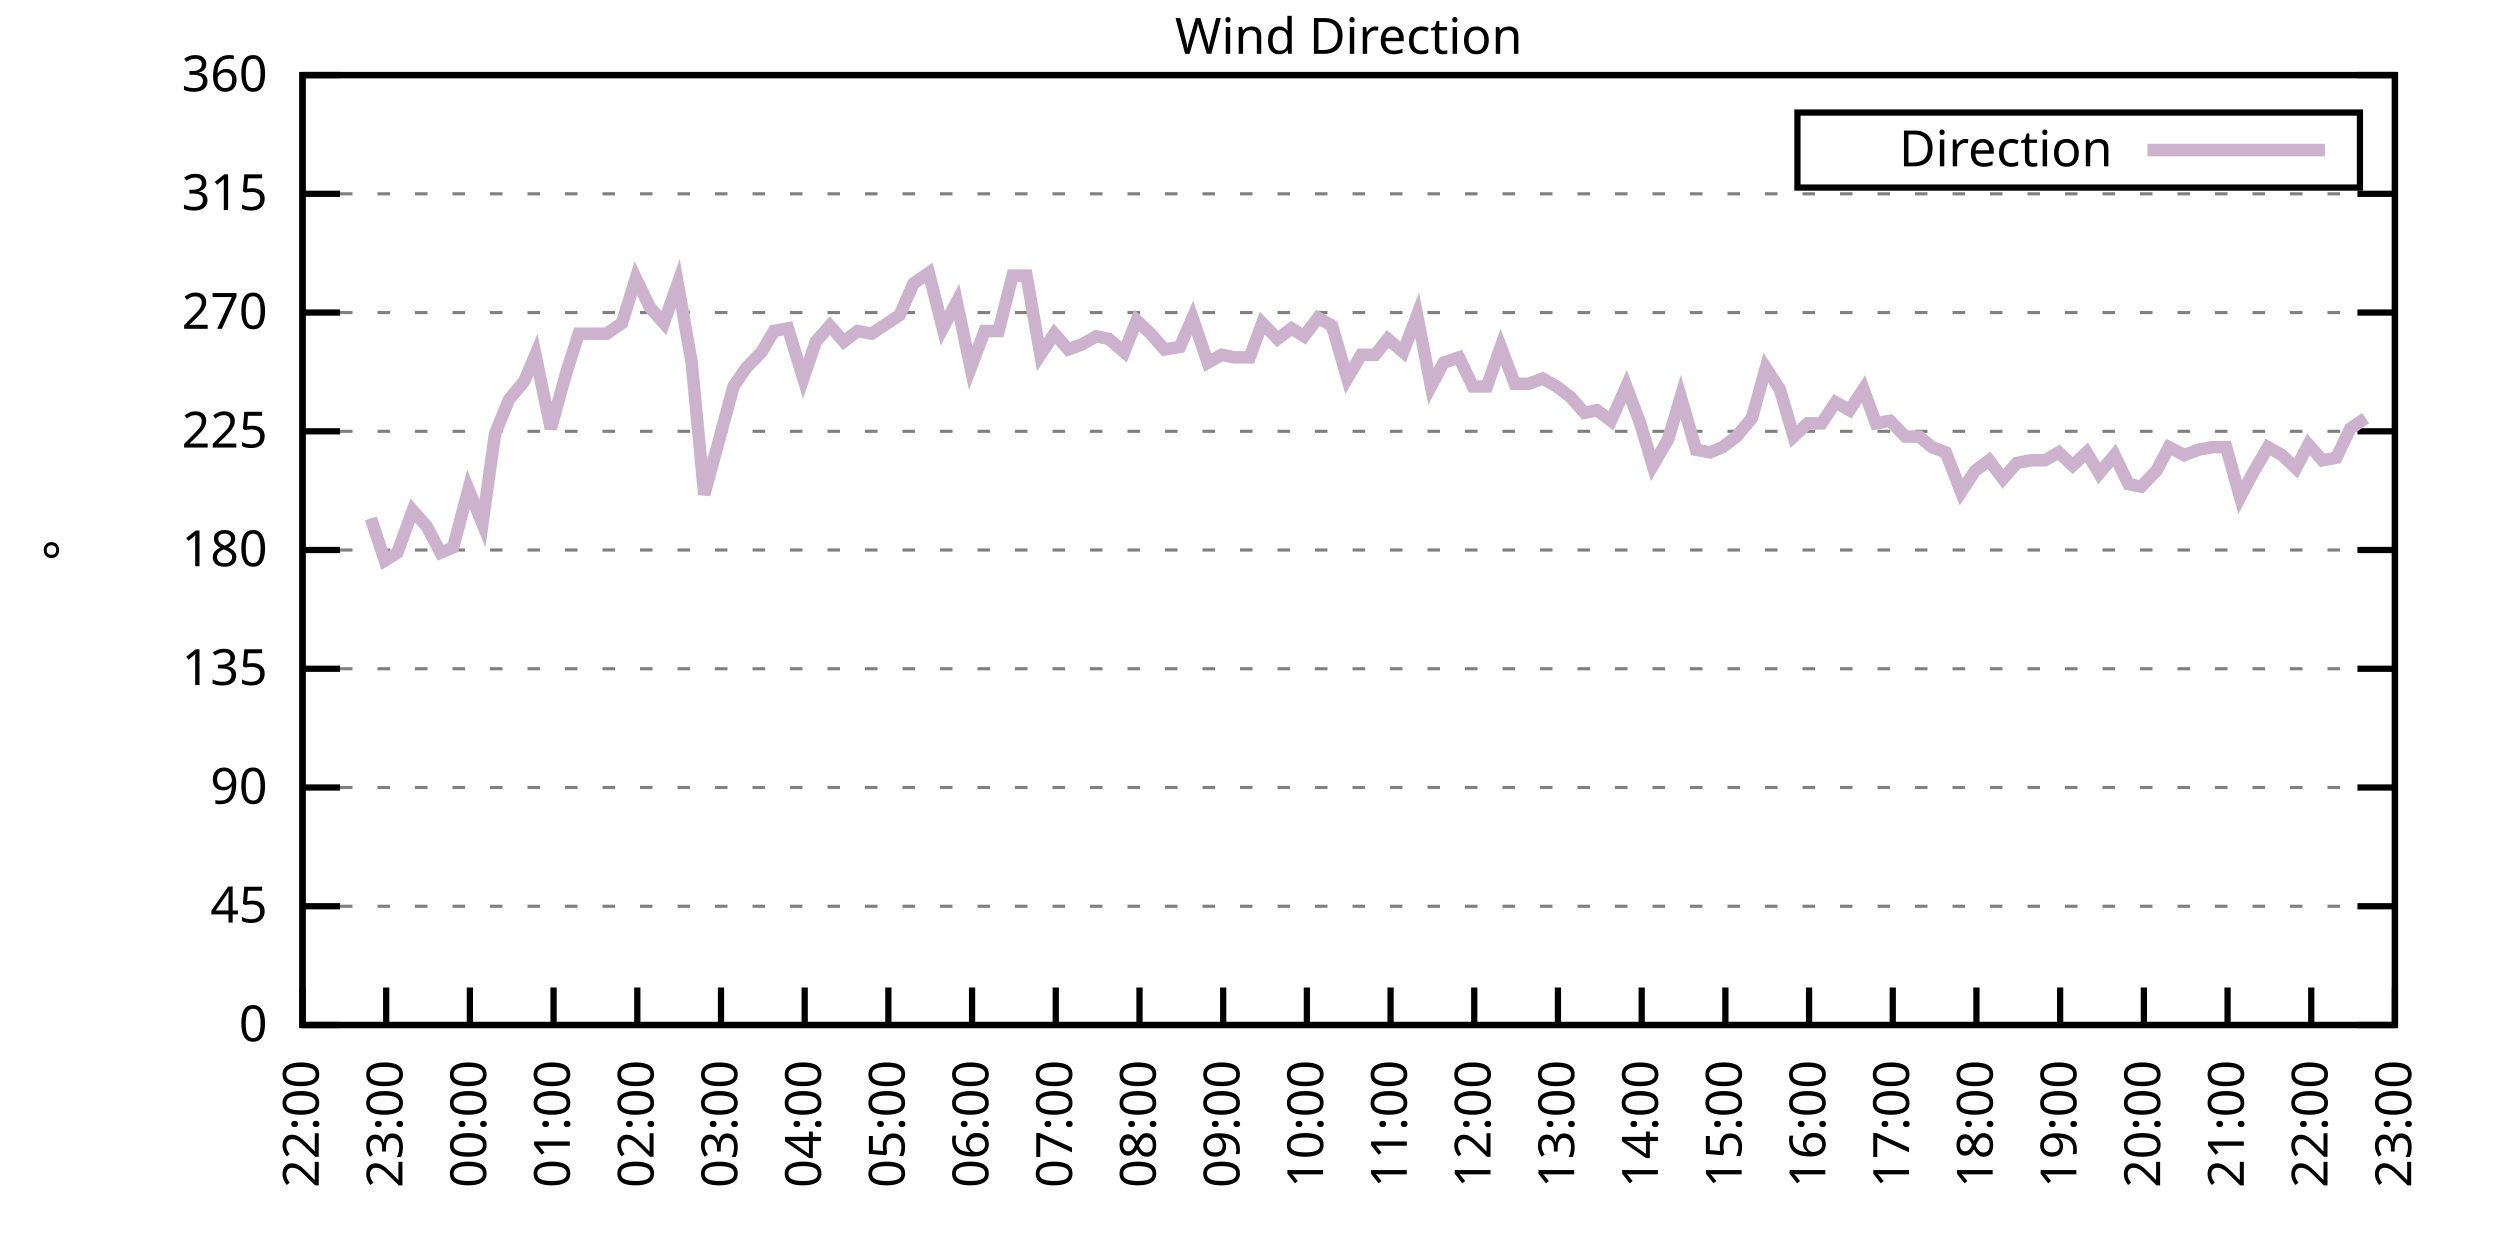
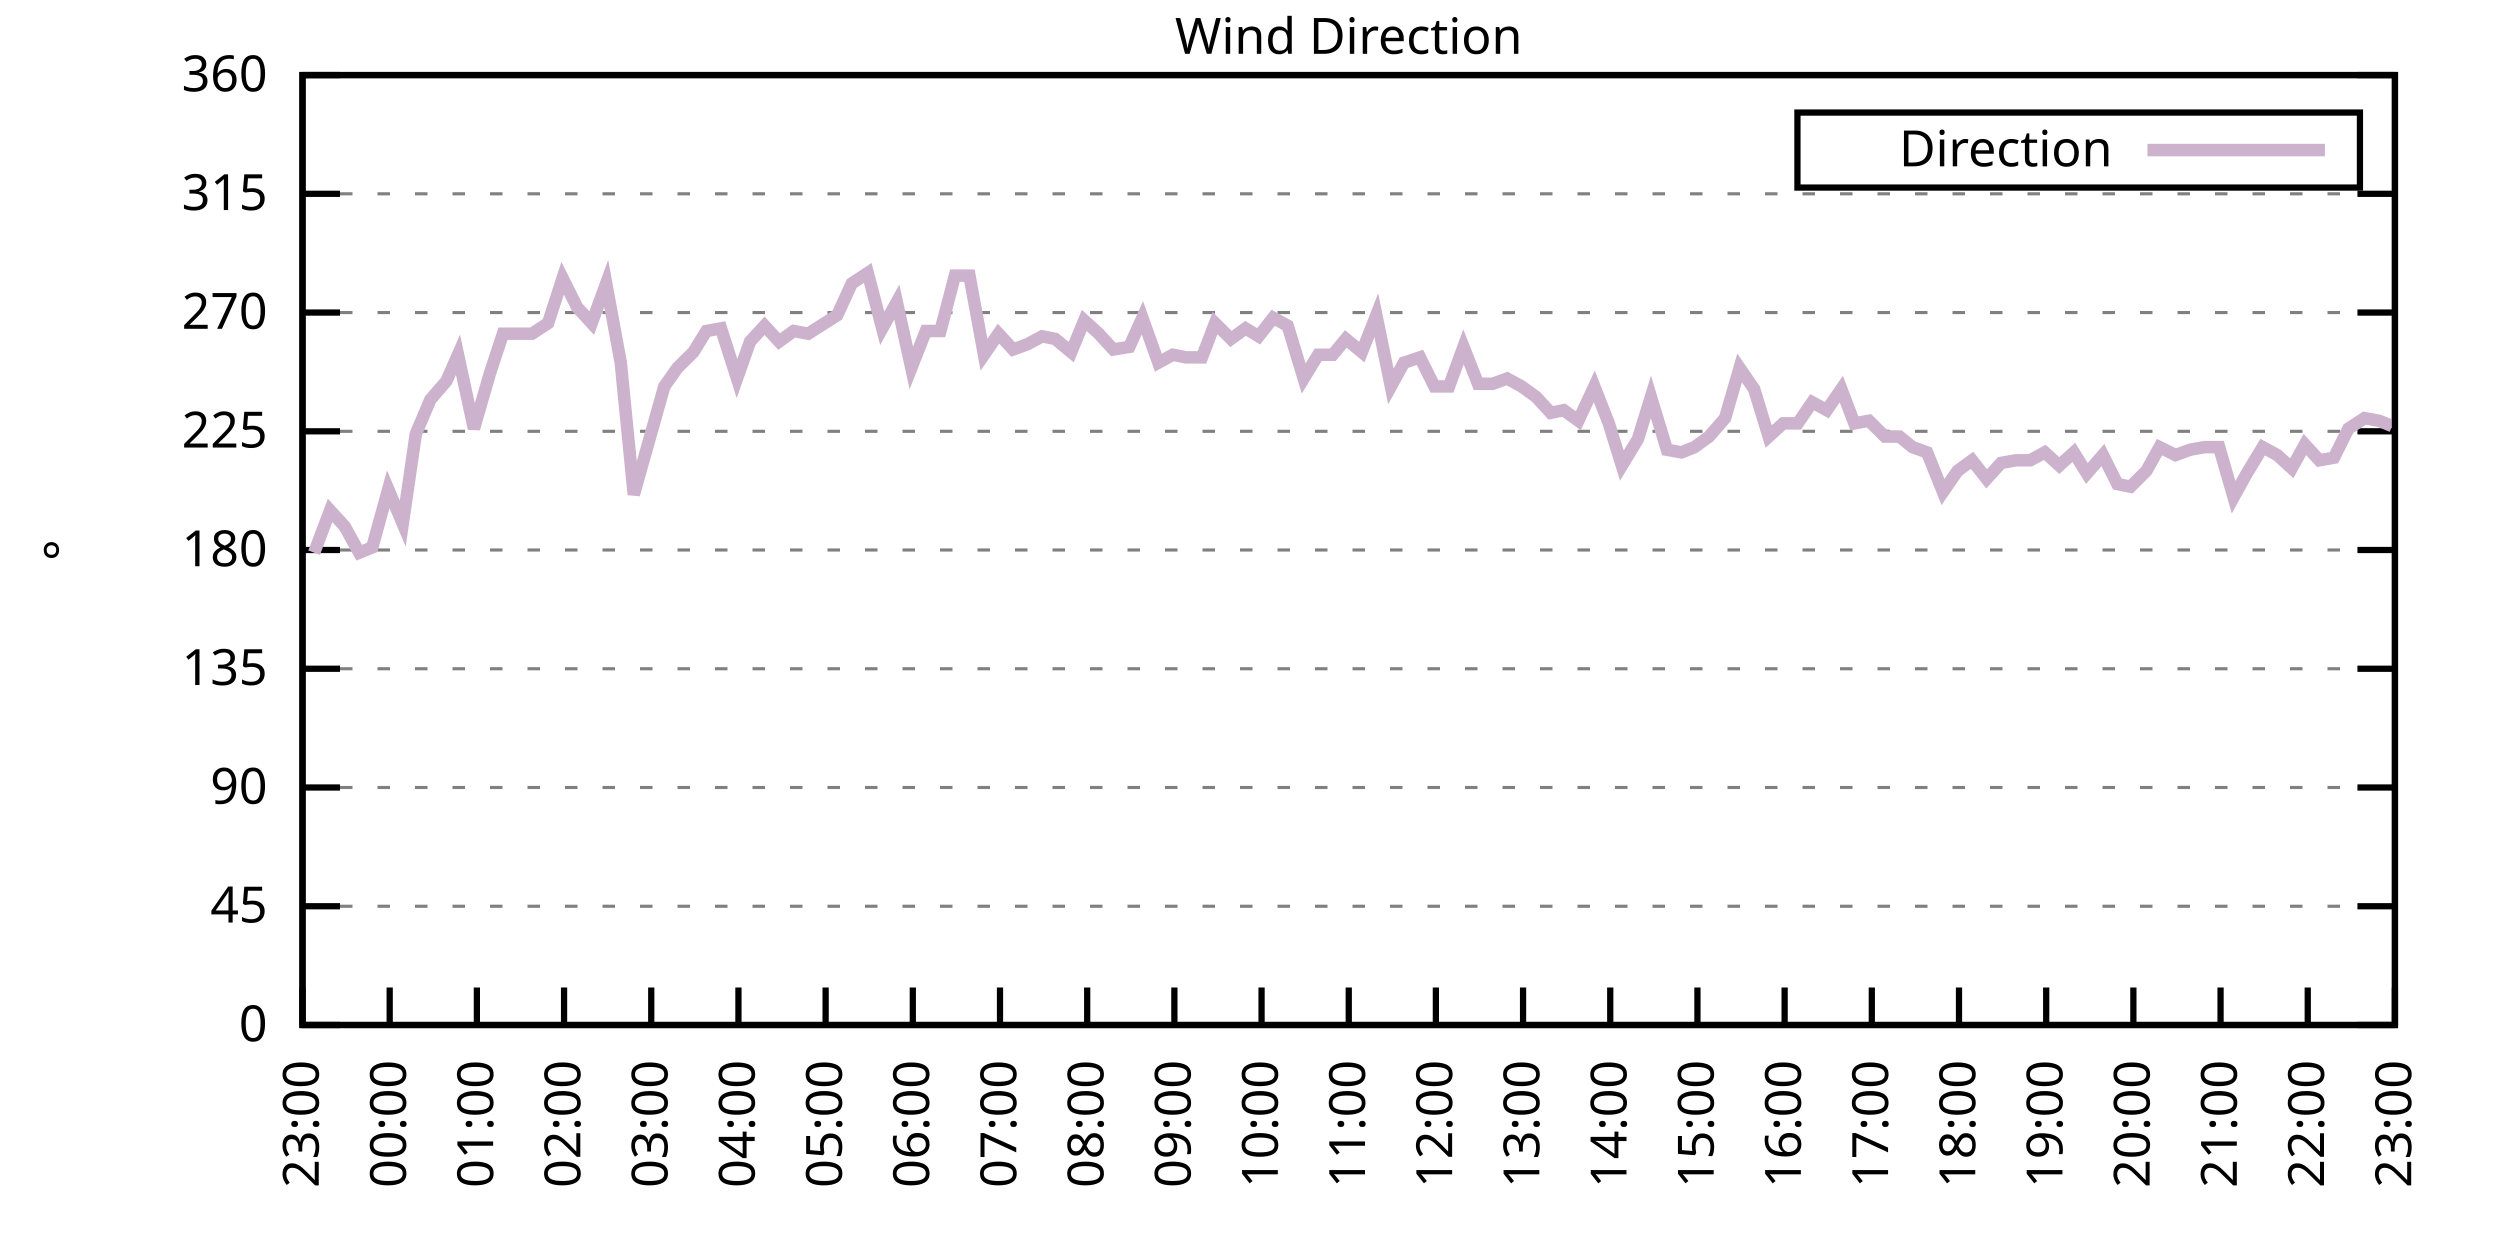
<svg xmlns="http://www.w3.org/2000/svg" xmlns:xlink="http://www.w3.org/1999/xlink" width="400" height="200" viewBox="0 0 400 200">
  <g id="gnuplot_canvas">
    <rect x="0" y="0" width="400" height="200" fill="none" />
    <defs>
      <circle id="gpDot" r="0.5" stroke-width="0.5" stroke="currentColor" />
      <path id="gpPt0" stroke-width="0.333" stroke="currentColor" d="M-1,0 h2 M0,-1 v2" />
      <path id="gpPt1" stroke-width="0.333" stroke="currentColor" d="M-1,-1 L1,1 M1,-1 L-1,1" />
      <path id="gpPt2" stroke-width="0.333" stroke="currentColor" d="M-1,0 L1,0 M0,-1 L0,1 M-1,-1 L1,1 M-1,1 L1,-1" />
      <rect id="gpPt3" stroke-width="0.333" stroke="currentColor" x="-1" y="-1" width="2" height="2" />
      <rect id="gpPt4" stroke-width="0.333" stroke="currentColor" fill="currentColor" x="-1" y="-1" width="2" height="2" />
      <circle id="gpPt5" stroke-width="0.333" stroke="currentColor" cx="0" cy="0" r="1" />
      <use xlink:href="#gpPt5" id="gpPt6" fill="currentColor" stroke="none" />
      <path id="gpPt7" stroke-width="0.333" stroke="currentColor" d="M0,-1.33 L-1.33,0.67 L1.33,0.67 z" />
      <use xlink:href="#gpPt7" id="gpPt8" fill="currentColor" stroke="none" />
      <use xlink:href="#gpPt7" id="gpPt9" stroke="currentColor" transform="rotate(180)" />
      <use xlink:href="#gpPt9" id="gpPt10" fill="currentColor" stroke="none" />
      <use xlink:href="#gpPt3" id="gpPt11" stroke="currentColor" transform="rotate(45)" />
      <use xlink:href="#gpPt11" id="gpPt12" fill="currentColor" stroke="none" />
      <path id="gpPt13" stroke-width="0.333" stroke="currentColor" d="M0,1.330 L1.265,0.411 L0.782,-1.067 L-0.782,-1.076 L-1.265,0.411 z" />
      <use xlink:href="#gpPt13" id="gpPt14" fill="currentColor" stroke="none" />
      <filter id="textbox" filterUnits="objectBoundingBox" x="0" y="0" height="1" width="1">
        <feFlood flood-color="white" flood-opacity="1" result="bgnd" />
        <feComposite in="SourceGraphic" in2="bgnd" operator="atop" />
      </filter>
      <filter id="greybox" filterUnits="objectBoundingBox" x="0" y="0" height="1" width="1">
        <feFlood flood-color="lightgrey" flood-opacity="1" result="grey" />
        <feComposite in="SourceGraphic" in2="grey" operator="atop" />
      </filter>
    </defs>
    <g fill="none" color="white" stroke="currentColor" stroke-width="1.00" stroke-linecap="butt" stroke-linejoin="miter">
</g>
    <g fill="none" color="black" stroke="currentColor" stroke-width="1.00" stroke-linecap="butt" stroke-linejoin="miter">
      <g stroke="none" shape-rendering="crispEdges">
        <polygon fill="rgb(255, 255, 255)" points="48.40,164.00 383.18,164.00 383.18,12.02 48.40,12.02 " />
      </g>
    </g>
    <g fill="none" color="black" stroke="currentColor" stroke-width="1.00" stroke-linecap="butt" stroke-linejoin="miter">
</g>
    <g fill="none" color="black" stroke="black" stroke-width="0.50" stroke-linecap="butt" stroke-linejoin="miter">
</g>
    <g fill="none" color="gray" stroke="currentColor" stroke-width="0.50" stroke-linecap="butt" stroke-linejoin="miter">
      <path stroke="gray" stroke-dasharray="2,4" class="gridline" d="M48.40,164.00 L383.19,164.00  " />
    </g>
    <g fill="none" color="gray" stroke="gray" stroke-width="1.00" stroke-linecap="butt" stroke-linejoin="miter">
</g>
    <g fill="none" color="black" stroke="currentColor" stroke-width="1.00" stroke-linecap="butt" stroke-linejoin="miter">
      <path stroke="black" d="M48.40,164.00 L54.40,164.00 M383.19,164.00 L377.19,164.00  " />
      <g transform="translate(42.80,166.60)" stroke="none" fill="black" font-family="Sans" font-size="8.00" text-anchor="end">
        <text>
          <tspan font-family="Sans"> 0</tspan>
        </text>
      </g>
    </g>
    <g fill="none" color="black" stroke="currentColor" stroke-width="1.00" stroke-linecap="butt" stroke-linejoin="miter">
</g>
    <g fill="none" color="black" stroke="black" stroke-width="0.50" stroke-linecap="butt" stroke-linejoin="miter">
</g>
    <g fill="none" color="gray" stroke="currentColor" stroke-width="0.50" stroke-linecap="butt" stroke-linejoin="miter">
      <path stroke="gray" stroke-dasharray="2,4" class="gridline" d="M48.40,145.00 L383.19,145.00  " />
    </g>
    <g fill="none" color="gray" stroke="gray" stroke-width="1.00" stroke-linecap="butt" stroke-linejoin="miter">
</g>
    <g fill="none" color="black" stroke="currentColor" stroke-width="1.00" stroke-linecap="butt" stroke-linejoin="miter">
      <path stroke="black" d="M48.40,145.00 L54.40,145.00 M383.19,145.00 L377.19,145.00  " />
      <g transform="translate(42.80,147.60)" stroke="none" fill="black" font-family="Sans" font-size="8.00" text-anchor="end">
        <text>
          <tspan font-family="Sans"> 45</tspan>
        </text>
      </g>
    </g>
    <g fill="none" color="black" stroke="currentColor" stroke-width="1.00" stroke-linecap="butt" stroke-linejoin="miter">
</g>
    <g fill="none" color="black" stroke="black" stroke-width="0.50" stroke-linecap="butt" stroke-linejoin="miter">
</g>
    <g fill="none" color="gray" stroke="currentColor" stroke-width="0.50" stroke-linecap="butt" stroke-linejoin="miter">
      <path stroke="gray" stroke-dasharray="2,4" class="gridline" d="M48.40,126.00 L383.19,126.00  " />
    </g>
    <g fill="none" color="gray" stroke="gray" stroke-width="1.00" stroke-linecap="butt" stroke-linejoin="miter">
</g>
    <g fill="none" color="black" stroke="currentColor" stroke-width="1.00" stroke-linecap="butt" stroke-linejoin="miter">
      <path stroke="black" d="M48.40,126.00 L54.40,126.00 M383.19,126.00 L377.19,126.00  " />
      <g transform="translate(42.80,128.60)" stroke="none" fill="black" font-family="Sans" font-size="8.00" text-anchor="end">
        <text>
          <tspan font-family="Sans"> 90</tspan>
        </text>
      </g>
    </g>
    <g fill="none" color="black" stroke="currentColor" stroke-width="1.00" stroke-linecap="butt" stroke-linejoin="miter">
</g>
    <g fill="none" color="black" stroke="black" stroke-width="0.50" stroke-linecap="butt" stroke-linejoin="miter">
</g>
    <g fill="none" color="gray" stroke="currentColor" stroke-width="0.50" stroke-linecap="butt" stroke-linejoin="miter">
      <path stroke="gray" stroke-dasharray="2,4" class="gridline" d="M48.40,107.00 L383.19,107.00  " />
    </g>
    <g fill="none" color="gray" stroke="gray" stroke-width="1.00" stroke-linecap="butt" stroke-linejoin="miter">
</g>
    <g fill="none" color="black" stroke="currentColor" stroke-width="1.00" stroke-linecap="butt" stroke-linejoin="miter">
      <path stroke="black" d="M48.40,107.00 L54.40,107.00 M383.19,107.00 L377.19,107.00  " />
      <g transform="translate(42.80,109.60)" stroke="none" fill="black" font-family="Sans" font-size="8.00" text-anchor="end">
        <text>
          <tspan font-family="Sans"> 135</tspan>
        </text>
      </g>
    </g>
    <g fill="none" color="black" stroke="currentColor" stroke-width="1.00" stroke-linecap="butt" stroke-linejoin="miter">
</g>
    <g fill="none" color="black" stroke="black" stroke-width="0.50" stroke-linecap="butt" stroke-linejoin="miter">
</g>
    <g fill="none" color="gray" stroke="currentColor" stroke-width="0.50" stroke-linecap="butt" stroke-linejoin="miter">
      <path stroke="gray" stroke-dasharray="2,4" class="gridline" d="M48.40,88.00 L383.19,88.00  " />
    </g>
    <g fill="none" color="gray" stroke="gray" stroke-width="1.00" stroke-linecap="butt" stroke-linejoin="miter">
</g>
    <g fill="none" color="black" stroke="currentColor" stroke-width="1.00" stroke-linecap="butt" stroke-linejoin="miter">
      <path stroke="black" d="M48.40,88.00 L54.40,88.00 M383.19,88.00 L377.19,88.00  " />
      <g transform="translate(42.80,90.60)" stroke="none" fill="black" font-family="Sans" font-size="8.00" text-anchor="end">
        <text>
          <tspan font-family="Sans"> 180</tspan>
        </text>
      </g>
    </g>
    <g fill="none" color="black" stroke="currentColor" stroke-width="1.00" stroke-linecap="butt" stroke-linejoin="miter">
</g>
    <g fill="none" color="black" stroke="black" stroke-width="0.50" stroke-linecap="butt" stroke-linejoin="miter">
</g>
    <g fill="none" color="gray" stroke="currentColor" stroke-width="0.50" stroke-linecap="butt" stroke-linejoin="miter">
      <path stroke="gray" stroke-dasharray="2,4" class="gridline" d="M48.40,69.01 L383.19,69.01  " />
    </g>
    <g fill="none" color="gray" stroke="gray" stroke-width="1.00" stroke-linecap="butt" stroke-linejoin="miter">
</g>
    <g fill="none" color="black" stroke="currentColor" stroke-width="1.00" stroke-linecap="butt" stroke-linejoin="miter">
      <path stroke="black" d="M48.40,69.01 L54.40,69.01 M383.19,69.01 L377.19,69.01  " />
      <g transform="translate(42.80,71.61)" stroke="none" fill="black" font-family="Sans" font-size="8.00" text-anchor="end">
        <text>
          <tspan font-family="Sans"> 225</tspan>
        </text>
      </g>
    </g>
    <g fill="none" color="black" stroke="currentColor" stroke-width="1.00" stroke-linecap="butt" stroke-linejoin="miter">
</g>
    <g fill="none" color="black" stroke="black" stroke-width="0.50" stroke-linecap="butt" stroke-linejoin="miter">
</g>
    <g fill="none" color="gray" stroke="currentColor" stroke-width="0.50" stroke-linecap="butt" stroke-linejoin="miter">
      <path stroke="gray" stroke-dasharray="2,4" class="gridline" d="M48.40,50.01 L383.19,50.01  " />
    </g>
    <g fill="none" color="gray" stroke="gray" stroke-width="1.00" stroke-linecap="butt" stroke-linejoin="miter">
</g>
    <g fill="none" color="black" stroke="currentColor" stroke-width="1.00" stroke-linecap="butt" stroke-linejoin="miter">
      <path stroke="black" d="M48.40,50.01 L54.40,50.01 M383.19,50.01 L377.19,50.01  " />
      <g transform="translate(42.80,52.61)" stroke="none" fill="black" font-family="Sans" font-size="8.00" text-anchor="end">
        <text>
          <tspan font-family="Sans"> 270</tspan>
        </text>
      </g>
    </g>
    <g fill="none" color="black" stroke="currentColor" stroke-width="1.00" stroke-linecap="butt" stroke-linejoin="miter">
</g>
    <g fill="none" color="black" stroke="black" stroke-width="0.50" stroke-linecap="butt" stroke-linejoin="miter">
</g>
    <g fill="none" color="gray" stroke="currentColor" stroke-width="0.50" stroke-linecap="butt" stroke-linejoin="miter">
      <path stroke="gray" stroke-dasharray="2,4" class="gridline" d="M48.40,31.01 L383.19,31.01  " />
    </g>
    <g fill="none" color="gray" stroke="gray" stroke-width="1.00" stroke-linecap="butt" stroke-linejoin="miter">
</g>
    <g fill="none" color="black" stroke="currentColor" stroke-width="1.00" stroke-linecap="butt" stroke-linejoin="miter">
      <path stroke="black" d="M48.40,31.01 L54.40,31.01 M383.19,31.01 L377.19,31.01  " />
      <g transform="translate(42.80,33.61)" stroke="none" fill="black" font-family="Sans" font-size="8.00" text-anchor="end">
        <text>
          <tspan font-family="Sans"> 315</tspan>
        </text>
      </g>
    </g>
    <g fill="none" color="black" stroke="currentColor" stroke-width="1.00" stroke-linecap="butt" stroke-linejoin="miter">
</g>
    <g fill="none" color="black" stroke="black" stroke-width="0.50" stroke-linecap="butt" stroke-linejoin="miter">
</g>
    <g fill="none" color="gray" stroke="currentColor" stroke-width="0.50" stroke-linecap="butt" stroke-linejoin="miter">
      <path stroke="gray" stroke-dasharray="2,4" class="gridline" d="M48.40,12.01 L383.19,12.01  " />
    </g>
    <g fill="none" color="gray" stroke="gray" stroke-width="1.00" stroke-linecap="butt" stroke-linejoin="miter">
</g>
    <g fill="none" color="black" stroke="currentColor" stroke-width="1.00" stroke-linecap="butt" stroke-linejoin="miter">
      <path stroke="black" d="M48.40,12.01 L54.40,12.01 M383.19,12.01 L377.19,12.01  " />
      <g transform="translate(42.80,14.61)" stroke="none" fill="black" font-family="Sans" font-size="8.00" text-anchor="end">
        <text>
          <tspan font-family="Sans"> 360</tspan>
        </text>
      </g>
    </g>
    <g fill="none" color="black" stroke="currentColor" stroke-width="1.00" stroke-linecap="butt" stroke-linejoin="miter">
      <path stroke="black" d="M48.40,164.00 L48.40,158.00  " />
      <g transform="translate(51.00,169.60) rotate(270.00)" stroke="none" fill="black" font-family="Sans" font-size="8.00" text-anchor="end">
        <text>
-           <tspan font-family="Sans">22:00</tspan>
-         </text>
-       </g>
-     </g>
-     <g fill="none" color="black" stroke="currentColor" stroke-width="1.00" stroke-linecap="butt" stroke-linejoin="miter">
-       <path stroke="black" d="M61.79,164.00 L61.79,158.00  " />
-       <g transform="translate(64.39,169.60) rotate(270.00)" stroke="none" fill="black" font-family="Sans" font-size="8.00" text-anchor="end">
-         <text>
          <tspan font-family="Sans">23:00</tspan>
        </text>
      </g>
    </g>
    <g fill="none" color="black" stroke="currentColor" stroke-width="1.00" stroke-linecap="butt" stroke-linejoin="miter">
-       <path stroke="black" d="M75.18,164.00 L75.18,158.00  " />
-       <g transform="translate(77.78,169.60) rotate(270.00)" stroke="none" fill="black" font-family="Sans" font-size="8.00" text-anchor="end">
+       <path stroke="black" d="M62.35,164.00 L62.35,158.00  " />
+       <g transform="translate(64.95,169.60) rotate(270.00)" stroke="none" fill="black" font-family="Sans" font-size="8.00" text-anchor="end">
        <text>
          <tspan font-family="Sans">00:00</tspan>
        </text>
      </g>
    </g>
    <g fill="none" color="black" stroke="currentColor" stroke-width="1.00" stroke-linecap="butt" stroke-linejoin="miter">
-       <path stroke="black" d="M88.57,164.00 L88.57,158.00  " />
-       <g transform="translate(91.17,169.60) rotate(270.00)" stroke="none" fill="black" font-family="Sans" font-size="8.00" text-anchor="end">
+       <path stroke="black" d="M76.30,164.00 L76.30,158.00  " />
+       <g transform="translate(78.90,169.60) rotate(270.00)" stroke="none" fill="black" font-family="Sans" font-size="8.00" text-anchor="end">
        <text>
          <tspan font-family="Sans">01:00</tspan>
        </text>
      </g>
    </g>
    <g fill="none" color="black" stroke="currentColor" stroke-width="1.00" stroke-linecap="butt" stroke-linejoin="miter">
-       <path stroke="black" d="M101.97,164.00 L101.97,158.00  " />
-       <g transform="translate(104.57,169.60) rotate(270.00)" stroke="none" fill="black" font-family="Sans" font-size="8.00" text-anchor="end">
+       <path stroke="black" d="M90.25,164.00 L90.25,158.00  " />
+       <g transform="translate(92.85,169.60) rotate(270.00)" stroke="none" fill="black" font-family="Sans" font-size="8.00" text-anchor="end">
        <text>
          <tspan font-family="Sans">02:00</tspan>
        </text>
      </g>
    </g>
    <g fill="none" color="black" stroke="currentColor" stroke-width="1.00" stroke-linecap="butt" stroke-linejoin="miter">
-       <path stroke="black" d="M115.36,164.00 L115.36,158.00  " />
-       <g transform="translate(117.96,169.60) rotate(270.00)" stroke="none" fill="black" font-family="Sans" font-size="8.00" text-anchor="end">
+       <path stroke="black" d="M104.20,164.00 L104.20,158.00  " />
+       <g transform="translate(106.80,169.60) rotate(270.00)" stroke="none" fill="black" font-family="Sans" font-size="8.00" text-anchor="end">
        <text>
          <tspan font-family="Sans">03:00</tspan>
        </text>
      </g>
    </g>
    <g fill="none" color="black" stroke="currentColor" stroke-width="1.00" stroke-linecap="butt" stroke-linejoin="miter">
-       <path stroke="black" d="M128.75,164.00 L128.75,158.00  " />
-       <g transform="translate(131.35,169.60) rotate(270.00)" stroke="none" fill="black" font-family="Sans" font-size="8.00" text-anchor="end">
+       <path stroke="black" d="M118.15,164.00 L118.15,158.00  " />
+       <g transform="translate(120.75,169.60) rotate(270.00)" stroke="none" fill="black" font-family="Sans" font-size="8.00" text-anchor="end">
        <text>
          <tspan font-family="Sans">04:00</tspan>
        </text>
      </g>
    </g>
    <g fill="none" color="black" stroke="currentColor" stroke-width="1.00" stroke-linecap="butt" stroke-linejoin="miter">
-       <path stroke="black" d="M142.14,164.00 L142.14,158.00  " />
-       <g transform="translate(144.74,169.60) rotate(270.00)" stroke="none" fill="black" font-family="Sans" font-size="8.00" text-anchor="end">
+       <path stroke="black" d="M132.10,164.00 L132.10,158.00  " />
+       <g transform="translate(134.70,169.60) rotate(270.00)" stroke="none" fill="black" font-family="Sans" font-size="8.00" text-anchor="end">
        <text>
          <tspan font-family="Sans">05:00</tspan>
        </text>
      </g>
    </g>
    <g fill="none" color="black" stroke="currentColor" stroke-width="1.00" stroke-linecap="butt" stroke-linejoin="miter">
-       <path stroke="black" d="M155.53,164.00 L155.53,158.00  " />
-       <g transform="translate(158.13,169.60) rotate(270.00)" stroke="none" fill="black" font-family="Sans" font-size="8.00" text-anchor="end">
+       <path stroke="black" d="M146.05,164.00 L146.05,158.00  " />
+       <g transform="translate(148.65,169.60) rotate(270.00)" stroke="none" fill="black" font-family="Sans" font-size="8.00" text-anchor="end">
        <text>
          <tspan font-family="Sans">06:00</tspan>
        </text>
      </g>
    </g>
    <g fill="none" color="black" stroke="currentColor" stroke-width="1.00" stroke-linecap="butt" stroke-linejoin="miter">
-       <path stroke="black" d="M168.92,164.00 L168.92,158.00  " />
-       <g transform="translate(171.52,169.60) rotate(270.00)" stroke="none" fill="black" font-family="Sans" font-size="8.00" text-anchor="end">
+       <path stroke="black" d="M160.00,164.00 L160.00,158.00  " />
+       <g transform="translate(162.60,169.60) rotate(270.00)" stroke="none" fill="black" font-family="Sans" font-size="8.00" text-anchor="end">
        <text>
          <tspan font-family="Sans">07:00</tspan>
        </text>
      </g>
    </g>
    <g fill="none" color="black" stroke="currentColor" stroke-width="1.00" stroke-linecap="butt" stroke-linejoin="miter">
-       <path stroke="black" d="M182.32,164.00 L182.32,158.00  " />
-       <g transform="translate(184.92,169.60) rotate(270.00)" stroke="none" fill="black" font-family="Sans" font-size="8.00" text-anchor="end">
+       <path stroke="black" d="M173.95,164.00 L173.95,158.00  " />
+       <g transform="translate(176.55,169.60) rotate(270.00)" stroke="none" fill="black" font-family="Sans" font-size="8.00" text-anchor="end">
        <text>
          <tspan font-family="Sans">08:00</tspan>
        </text>
      </g>
    </g>
    <g fill="none" color="black" stroke="currentColor" stroke-width="1.00" stroke-linecap="butt" stroke-linejoin="miter">
-       <path stroke="black" d="M195.71,164.00 L195.71,158.00  " />
-       <g transform="translate(198.31,169.60) rotate(270.00)" stroke="none" fill="black" font-family="Sans" font-size="8.00" text-anchor="end">
+       <path stroke="black" d="M187.90,164.00 L187.90,158.00  " />
+       <g transform="translate(190.50,169.60) rotate(270.00)" stroke="none" fill="black" font-family="Sans" font-size="8.00" text-anchor="end">
        <text>
          <tspan font-family="Sans">09:00</tspan>
        </text>
      </g>
    </g>
    <g fill="none" color="black" stroke="currentColor" stroke-width="1.00" stroke-linecap="butt" stroke-linejoin="miter">
-       <path stroke="black" d="M209.10,164.00 L209.10,158.00  " />
-       <g transform="translate(211.70,169.60) rotate(270.00)" stroke="none" fill="black" font-family="Sans" font-size="8.00" text-anchor="end">
+       <path stroke="black" d="M201.85,164.00 L201.85,158.00  " />
+       <g transform="translate(204.45,169.60) rotate(270.00)" stroke="none" fill="black" font-family="Sans" font-size="8.00" text-anchor="end">
        <text>
          <tspan font-family="Sans">10:00</tspan>
        </text>
      </g>
    </g>
    <g fill="none" color="black" stroke="currentColor" stroke-width="1.00" stroke-linecap="butt" stroke-linejoin="miter">
-       <path stroke="black" d="M222.49,164.00 L222.49,158.00  " />
-       <g transform="translate(225.09,169.60) rotate(270.00)" stroke="none" fill="black" font-family="Sans" font-size="8.00" text-anchor="end">
+       <path stroke="black" d="M215.80,164.00 L215.80,158.00  " />
+       <g transform="translate(218.40,169.60) rotate(270.00)" stroke="none" fill="black" font-family="Sans" font-size="8.00" text-anchor="end">
        <text>
          <tspan font-family="Sans">11:00</tspan>
        </text>
      </g>
    </g>
    <g fill="none" color="black" stroke="currentColor" stroke-width="1.00" stroke-linecap="butt" stroke-linejoin="miter">
-       <path stroke="black" d="M235.88,164.00 L235.88,158.00  " />
-       <g transform="translate(238.48,169.60) rotate(270.00)" stroke="none" fill="black" font-family="Sans" font-size="8.00" text-anchor="end">
+       <path stroke="black" d="M229.74,164.00 L229.74,158.00  " />
+       <g transform="translate(232.34,169.60) rotate(270.00)" stroke="none" fill="black" font-family="Sans" font-size="8.00" text-anchor="end">
        <text>
          <tspan font-family="Sans">12:00</tspan>
        </text>
      </g>
    </g>
    <g fill="none" color="black" stroke="currentColor" stroke-width="1.00" stroke-linecap="butt" stroke-linejoin="miter">
-       <path stroke="black" d="M249.27,164.00 L249.27,158.00  " />
-       <g transform="translate(251.87,169.60) rotate(270.00)" stroke="none" fill="black" font-family="Sans" font-size="8.00" text-anchor="end">
+       <path stroke="black" d="M243.69,164.00 L243.69,158.00  " />
+       <g transform="translate(246.29,169.60) rotate(270.00)" stroke="none" fill="black" font-family="Sans" font-size="8.00" text-anchor="end">
        <text>
          <tspan font-family="Sans">13:00</tspan>
        </text>
      </g>
    </g>
    <g fill="none" color="black" stroke="currentColor" stroke-width="1.00" stroke-linecap="butt" stroke-linejoin="miter">
-       <path stroke="black" d="M262.67,164.00 L262.67,158.00  " />
-       <g transform="translate(265.27,169.60) rotate(270.00)" stroke="none" fill="black" font-family="Sans" font-size="8.00" text-anchor="end">
+       <path stroke="black" d="M257.64,164.00 L257.64,158.00  " />
+       <g transform="translate(260.24,169.60) rotate(270.00)" stroke="none" fill="black" font-family="Sans" font-size="8.00" text-anchor="end">
        <text>
          <tspan font-family="Sans">14:00</tspan>
        </text>
      </g>
    </g>
    <g fill="none" color="black" stroke="currentColor" stroke-width="1.00" stroke-linecap="butt" stroke-linejoin="miter">
-       <path stroke="black" d="M276.06,164.00 L276.06,158.00  " />
-       <g transform="translate(278.66,169.60) rotate(270.00)" stroke="none" fill="black" font-family="Sans" font-size="8.00" text-anchor="end">
+       <path stroke="black" d="M271.59,164.00 L271.59,158.00  " />
+       <g transform="translate(274.19,169.60) rotate(270.00)" stroke="none" fill="black" font-family="Sans" font-size="8.00" text-anchor="end">
        <text>
          <tspan font-family="Sans">15:00</tspan>
        </text>
      </g>
    </g>
    <g fill="none" color="black" stroke="currentColor" stroke-width="1.00" stroke-linecap="butt" stroke-linejoin="miter">
-       <path stroke="black" d="M289.45,164.00 L289.45,158.00  " />
-       <g transform="translate(292.05,169.60) rotate(270.00)" stroke="none" fill="black" font-family="Sans" font-size="8.00" text-anchor="end">
+       <path stroke="black" d="M285.54,164.00 L285.54,158.00  " />
+       <g transform="translate(288.14,169.60) rotate(270.00)" stroke="none" fill="black" font-family="Sans" font-size="8.00" text-anchor="end">
        <text>
          <tspan font-family="Sans">16:00</tspan>
        </text>
      </g>
    </g>
    <g fill="none" color="black" stroke="currentColor" stroke-width="1.00" stroke-linecap="butt" stroke-linejoin="miter">
-       <path stroke="black" d="M302.84,164.00 L302.84,158.00  " />
-       <g transform="translate(305.44,169.60) rotate(270.00)" stroke="none" fill="black" font-family="Sans" font-size="8.00" text-anchor="end">
+       <path stroke="black" d="M299.49,164.00 L299.49,158.00  " />
+       <g transform="translate(302.09,169.60) rotate(270.00)" stroke="none" fill="black" font-family="Sans" font-size="8.00" text-anchor="end">
        <text>
          <tspan font-family="Sans">17:00</tspan>
        </text>
      </g>
    </g>
    <g fill="none" color="black" stroke="currentColor" stroke-width="1.00" stroke-linecap="butt" stroke-linejoin="miter">
-       <path stroke="black" d="M316.23,164.00 L316.23,158.00  " />
-       <g transform="translate(318.83,169.60) rotate(270.00)" stroke="none" fill="black" font-family="Sans" font-size="8.00" text-anchor="end">
+       <path stroke="black" d="M313.44,164.00 L313.44,158.00  " />
+       <g transform="translate(316.04,169.60) rotate(270.00)" stroke="none" fill="black" font-family="Sans" font-size="8.00" text-anchor="end">
        <text>
          <tspan font-family="Sans">18:00</tspan>
        </text>
      </g>
    </g>
    <g fill="none" color="black" stroke="currentColor" stroke-width="1.00" stroke-linecap="butt" stroke-linejoin="miter">
-       <path stroke="black" d="M329.62,164.00 L329.62,158.00  " />
-       <g transform="translate(332.22,169.60) rotate(270.00)" stroke="none" fill="black" font-family="Sans" font-size="8.00" text-anchor="end">
+       <path stroke="black" d="M327.39,164.00 L327.39,158.00  " />
+       <g transform="translate(329.99,169.60) rotate(270.00)" stroke="none" fill="black" font-family="Sans" font-size="8.00" text-anchor="end">
        <text>
          <tspan font-family="Sans">19:00</tspan>
        </text>
      </g>
    </g>
    <g fill="none" color="black" stroke="currentColor" stroke-width="1.00" stroke-linecap="butt" stroke-linejoin="miter">
-       <path stroke="black" d="M343.02,164.00 L343.02,158.00  " />
-       <g transform="translate(345.62,169.60) rotate(270.00)" stroke="none" fill="black" font-family="Sans" font-size="8.00" text-anchor="end">
+       <path stroke="black" d="M341.34,164.00 L341.34,158.00  " />
+       <g transform="translate(343.94,169.60) rotate(270.00)" stroke="none" fill="black" font-family="Sans" font-size="8.00" text-anchor="end">
        <text>
          <tspan font-family="Sans">20:00</tspan>
        </text>
      </g>
    </g>
    <g fill="none" color="black" stroke="currentColor" stroke-width="1.00" stroke-linecap="butt" stroke-linejoin="miter">
-       <path stroke="black" d="M356.41,164.00 L356.41,158.00  " />
-       <g transform="translate(359.01,169.60) rotate(270.00)" stroke="none" fill="black" font-family="Sans" font-size="8.00" text-anchor="end">
+       <path stroke="black" d="M355.29,164.00 L355.29,158.00  " />
+       <g transform="translate(357.89,169.60) rotate(270.00)" stroke="none" fill="black" font-family="Sans" font-size="8.00" text-anchor="end">
        <text>
          <tspan font-family="Sans">21:00</tspan>
        </text>
      </g>
    </g>
    <g fill="none" color="black" stroke="currentColor" stroke-width="1.00" stroke-linecap="butt" stroke-linejoin="miter">
-       <path stroke="black" d="M369.80,164.00 L369.80,158.00  " />
-       <g transform="translate(372.40,169.60) rotate(270.00)" stroke="none" fill="black" font-family="Sans" font-size="8.00" text-anchor="end">
+       <path stroke="black" d="M369.24,164.00 L369.24,158.00  " />
+       <g transform="translate(371.84,169.60) rotate(270.00)" stroke="none" fill="black" font-family="Sans" font-size="8.00" text-anchor="end">
        <text>
          <tspan font-family="Sans">22:00</tspan>
        </text>
      </g>
    </g>
    <g fill="none" color="black" stroke="currentColor" stroke-width="1.00" stroke-linecap="butt" stroke-linejoin="miter">
      <path stroke="black" d="M383.19,164.00 L383.19,158.00  " />
      <g transform="translate(385.79,169.60) rotate(270.00)" stroke="none" fill="black" font-family="Sans" font-size="8.00" text-anchor="end">
        <text>
          <tspan font-family="Sans">23:00</tspan>
        </text>
      </g>
    </g>
    <g fill="none" color="black" stroke="currentColor" stroke-width="1.00" stroke-linecap="butt" stroke-linejoin="miter">
</g>
    <g fill="none" color="black" stroke="currentColor" stroke-width="1.00" stroke-linecap="butt" stroke-linejoin="miter">
      <path stroke="black" d="M48.40,12.01 L48.40,164.00 L383.19,164.00 L383.19,12.01 L48.40,12.01 Z  " />
    </g>
    <g fill="none" color="black" stroke="currentColor" stroke-width="1.00" stroke-linecap="butt" stroke-linejoin="miter">
</g>
    <g fill="none" color="black" stroke="currentColor" stroke-width="1.00" stroke-linecap="butt" stroke-linejoin="miter">
      <path stroke="black" d="M287.59,30.01 L287.59,18.01 L377.59,18.01 L377.59,30.01 L287.59,30.01 Z  " />
    </g>
    <g id="Wind_direction_plot_1">
      <g fill="none" color="white" stroke="black" stroke-width="2.00" stroke-linecap="butt" stroke-linejoin="miter">
</g>
      <g fill="none" color="black" stroke="currentColor" stroke-width="2.00" stroke-linecap="butt" stroke-linejoin="miter">
        <g transform="translate(337.99,26.61)" stroke="none" fill="black" font-family="Sans" font-size="8.00" text-anchor="end">
          <text>
            <tspan font-family="Sans">Direction</tspan>
          </text>
        </g>
      </g>
      <g fill="none" color="black" stroke="currentColor" stroke-width="2.00" stroke-linecap="butt" stroke-linejoin="miter">
-         <path stroke="rgb(204, 178, 204)" d="M343.59,24.01 L371.99,24.01 M59.34,82.94 L61.57,89.69 L63.58,88.43 L66.03,81.67 L68.26,84.21 L70.50,88.43   L72.50,87.58 L74.96,78.29 L77.19,83.78 L79.20,69.43 L81.43,63.94 L83.89,60.98 L85.67,56.76 L88.13,68.58   L90.58,59.72 L92.59,53.39 L95.05,53.39 L97.06,53.39 L99.51,51.70 L101.74,44.52 L103.98,49.16 L106.21,51.70   L108.44,45.36 L110.67,58.03 L112.68,79.14 L117.37,61.83 L119.38,58.87 L121.83,56.34 L123.84,52.96 L126.07,52.54   L128.53,60.56 L130.54,54.65 L132.77,52.12 L135.00,54.65 L137.23,52.96 L139.46,53.39 L143.93,50.43 L146.16,45.36   L148.61,43.67 L150.85,52.54 L153.08,48.32 L155.31,58.87 L157.54,52.96 L159.77,52.96 L162.01,44.10 L164.24,44.10   L166.47,56.76 L168.70,53.39 L170.93,55.92 L173.17,55.07 L175.40,53.81 L177.41,54.23 L179.86,56.34 L181.87,51.27   L184.10,53.39 L186.33,55.92 L188.79,55.50 L190.80,50.85 L193.25,58.03 L195.48,56.76 L197.49,57.18 L199.95,57.18   L201.96,51.70 L204.41,54.23 L206.64,52.54 L208.65,53.81 L210.88,50.85 L213.12,52.12 L215.57,60.56 L217.80,56.76   L220.04,56.76 L222.04,54.23 L224.50,56.34 L226.73,50.43 L228.96,61.83 L230.97,58.03 L233.43,57.18 L235.66,61.83   L237.89,61.83 L240.12,55.50 L242.36,61.41 L244.59,61.41 L246.82,60.56 L249.05,61.83 L251.28,63.52 L253.51,66.05   L255.52,65.63 L257.76,67.32 L260.21,61.83 L262.44,67.74 L264.45,74.49 L266.91,70.27 L268.92,63.52 L271.37,71.96   L273.60,72.38 L275.61,71.54 L277.84,69.85 L280.30,66.90 L282.53,58.87 L284.76,62.25 L286.99,69.85 L289.23,67.74   L291.46,67.74 L293.69,64.36 L295.92,65.63 L298.15,62.25 L300.16,67.74 L302.39,67.32 L304.85,69.85 L307.08,69.85   L309.09,71.54 L311.32,72.38 L313.78,78.72 L316.01,75.34 L318.24,73.65 L320.47,76.61 L322.70,74.07 L324.94,73.65   L327.17,73.65 L329.40,72.38 L331.63,74.49 L333.86,72.38 L335.87,75.76 L338.33,72.81 L340.56,77.45 L342.57,77.87   L345.02,75.34 L347.03,71.54 L349.49,72.81 L351.72,71.96 L353.95,71.54 L356.18,71.54 L358.42,79.56 L360.42,75.76   L362.88,71.54 L365.11,72.81 L367.34,74.92 L369.35,71.12 L371.58,73.65 L373.82,73.23 L376.05,68.58 L378.50,66.90    " />
+         <path stroke="rgb(204, 178, 204)" d="M343.59,24.01 L371.99,24.01 M50.26,88.43 L52.82,81.67 L55.14,84.21 L57.47,88.43 L59.56,87.58 L62.12,78.29   L64.44,83.78 L66.53,69.43 L68.86,63.94 L71.42,60.98 L73.28,56.76 L75.83,68.58 L78.39,59.72 L80.48,53.39   L83.04,53.39 L85.13,53.39 L87.69,51.70 L90.02,44.52 L92.34,49.16 L94.67,51.70 L96.99,45.36 L99.32,58.03   L101.41,79.14 L106.29,61.83 L108.38,58.87 L110.94,56.34 L113.03,52.96 L115.36,52.54 L117.92,60.56 L120.01,54.65   L122.33,52.12 L124.66,54.65 L126.98,52.96 L129.31,53.39 L133.96,50.43 L136.28,45.36 L138.84,43.67 L141.16,52.54   L143.49,48.32 L145.81,58.87 L148.14,52.96 L150.46,52.96 L152.79,44.10 L155.11,44.10 L157.44,56.76 L159.76,53.39   L162.09,55.92 L164.41,55.07 L166.74,53.81 L168.83,54.23 L171.39,56.34 L173.48,51.27 L175.81,53.39 L178.13,55.92   L180.69,55.50 L182.78,50.85 L185.34,58.03 L187.66,56.76 L189.76,57.18 L192.31,57.18 L194.41,51.70 L196.96,54.23   L199.29,52.54 L201.38,53.81 L203.71,50.85 L206.03,52.12 L208.59,60.56 L210.91,56.76 L213.24,56.76 L215.33,54.23   L217.89,56.34 L220.21,50.43 L222.54,61.83 L224.63,58.03 L227.19,57.18 L229.51,61.83 L231.84,61.83 L234.16,55.50   L236.49,61.41 L238.81,61.41 L241.14,60.56 L243.46,61.83 L245.79,63.52 L248.11,66.05 L250.20,65.63 L252.53,67.32   L255.09,61.83 L257.41,67.74 L259.50,74.49 L262.06,70.27 L264.15,63.52 L266.71,71.96 L269.04,72.38 L271.13,71.54   L273.45,69.85 L276.01,66.90 L278.34,58.87 L280.66,62.25 L282.99,69.85 L285.31,67.74 L287.64,67.74 L289.96,64.36   L292.29,65.63 L294.61,62.25 L296.70,67.74 L299.03,67.32 L301.58,69.85 L303.91,69.85 L306.00,71.54 L308.33,72.38   L310.88,78.72 L313.21,75.34 L315.53,73.65 L317.86,76.61 L320.18,74.07 L322.51,73.65 L324.83,73.65 L327.16,72.38   L329.48,74.49 L331.81,72.38 L333.90,75.76 L336.46,72.81 L338.78,77.45 L340.88,77.87 L343.43,75.34 L345.53,71.54   L348.08,72.81 L350.41,71.96 L352.73,71.54 L355.06,71.54 L357.38,79.56 L359.48,75.76 L362.03,71.54 L364.36,72.81   L366.68,74.92 L368.78,71.12 L371.10,73.65 L373.43,73.23 L375.75,68.58 L378.31,66.90 L380.63,67.32 L382.73,68.16    " />
      </g>
    </g>
    <g fill="none" color="black" stroke="currentColor" stroke-width="2.00" stroke-linecap="butt" stroke-linejoin="miter">
</g>
    <g fill="none" color="black" stroke="black" stroke-width="1.00" stroke-linecap="butt" stroke-linejoin="miter">
</g>
    <g fill="none" color="black" stroke="currentColor" stroke-width="1.00" stroke-linecap="butt" stroke-linejoin="miter">
      <path stroke="black" d="M48.40,12.01 L48.40,164.00 L383.19,164.00 L383.19,12.01 L48.40,12.01 Z  " />
      <g transform="translate(12.80,88.01) rotate(270.00)" stroke="none" fill="black" font-family="Sans" font-size="8.00" text-anchor="middle">
        <text>
          <tspan font-family="Sans">°</tspan>
        </text>
      </g>
    </g>
    <g fill="none" color="black" stroke="currentColor" stroke-width="1.00" stroke-linecap="butt" stroke-linejoin="miter">
</g>
    <g fill="none" color="black" stroke="currentColor" stroke-width="1.00" stroke-linecap="butt" stroke-linejoin="miter">
      <g transform="translate(215.79,8.61)" stroke="none" fill="black" font-family="Sans" font-size="8.00" text-anchor="middle">
        <text>
          <tspan font-family="Sans">Wind Direction</tspan>
        </text>
      </g>
    </g>
    <g fill="none" color="black" stroke="currentColor" stroke-width="1.00" stroke-linecap="butt" stroke-linejoin="miter">
</g>
  </g>
</svg>
